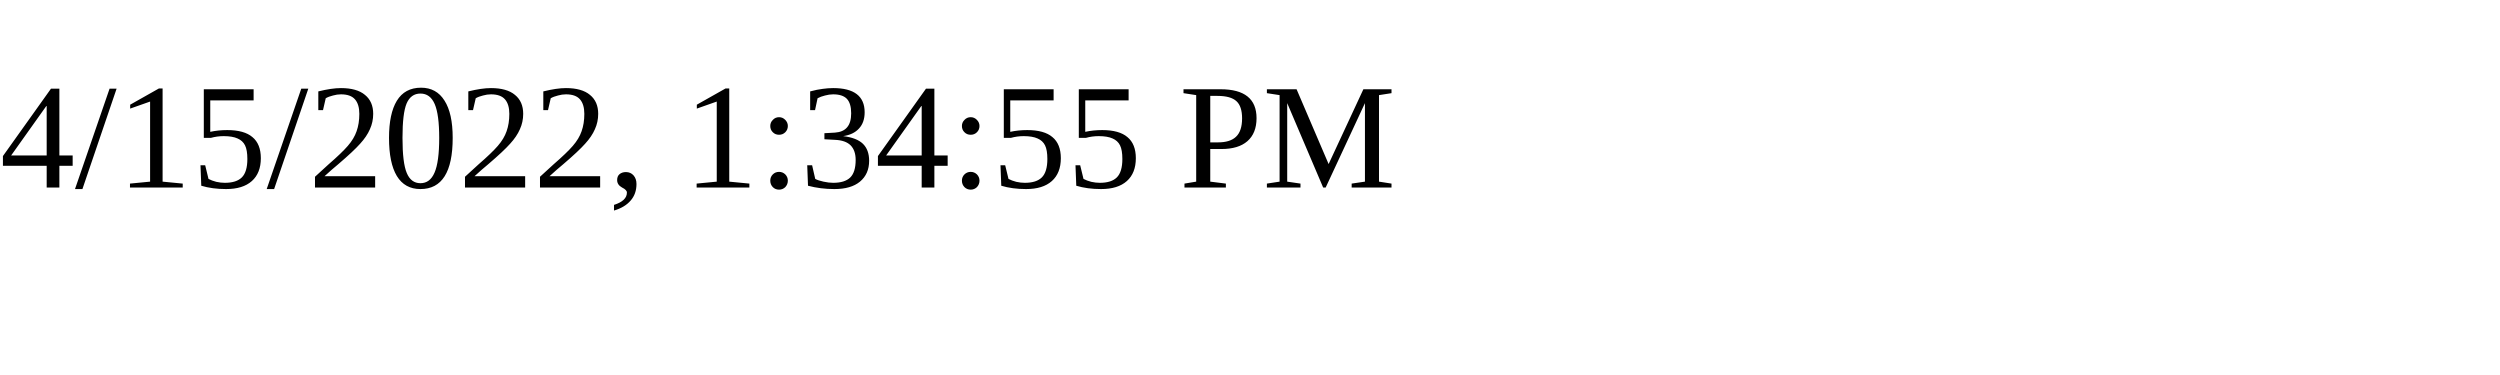
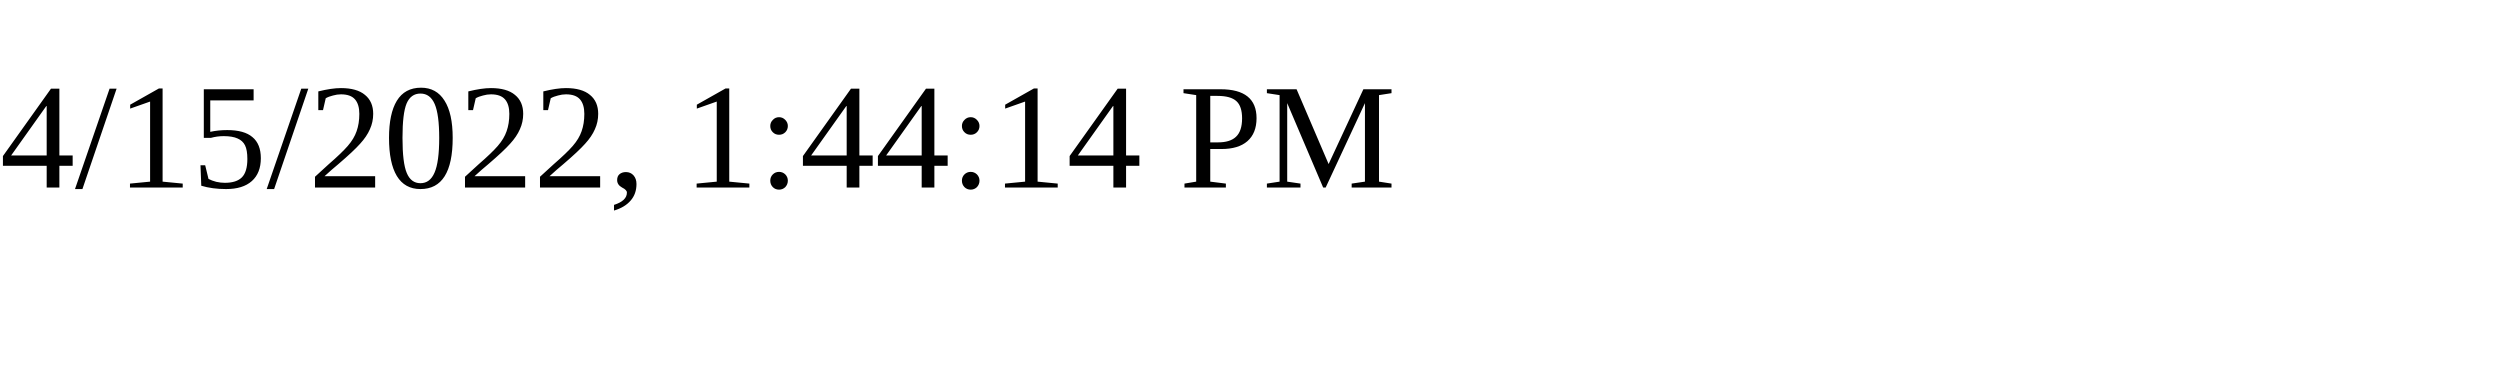
<svg xmlns="http://www.w3.org/2000/svg" height="30" width="200">
-   <text x="0" y="15">4/15/2022, 1:34:55 PM</text>
+   <text x="0" y="15">4/15/2022, 1:44:14 PM</text>
</svg>
